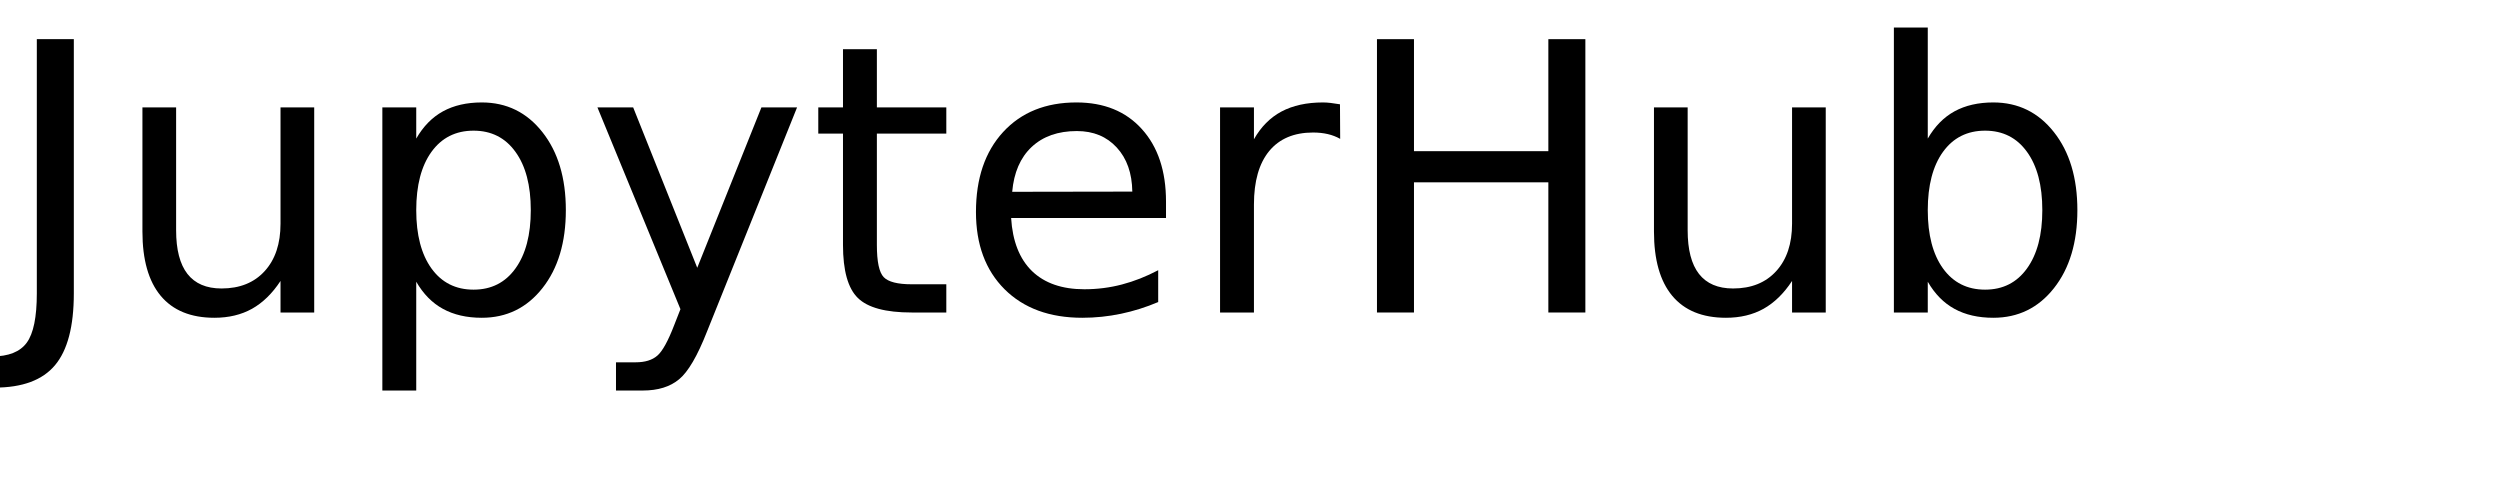
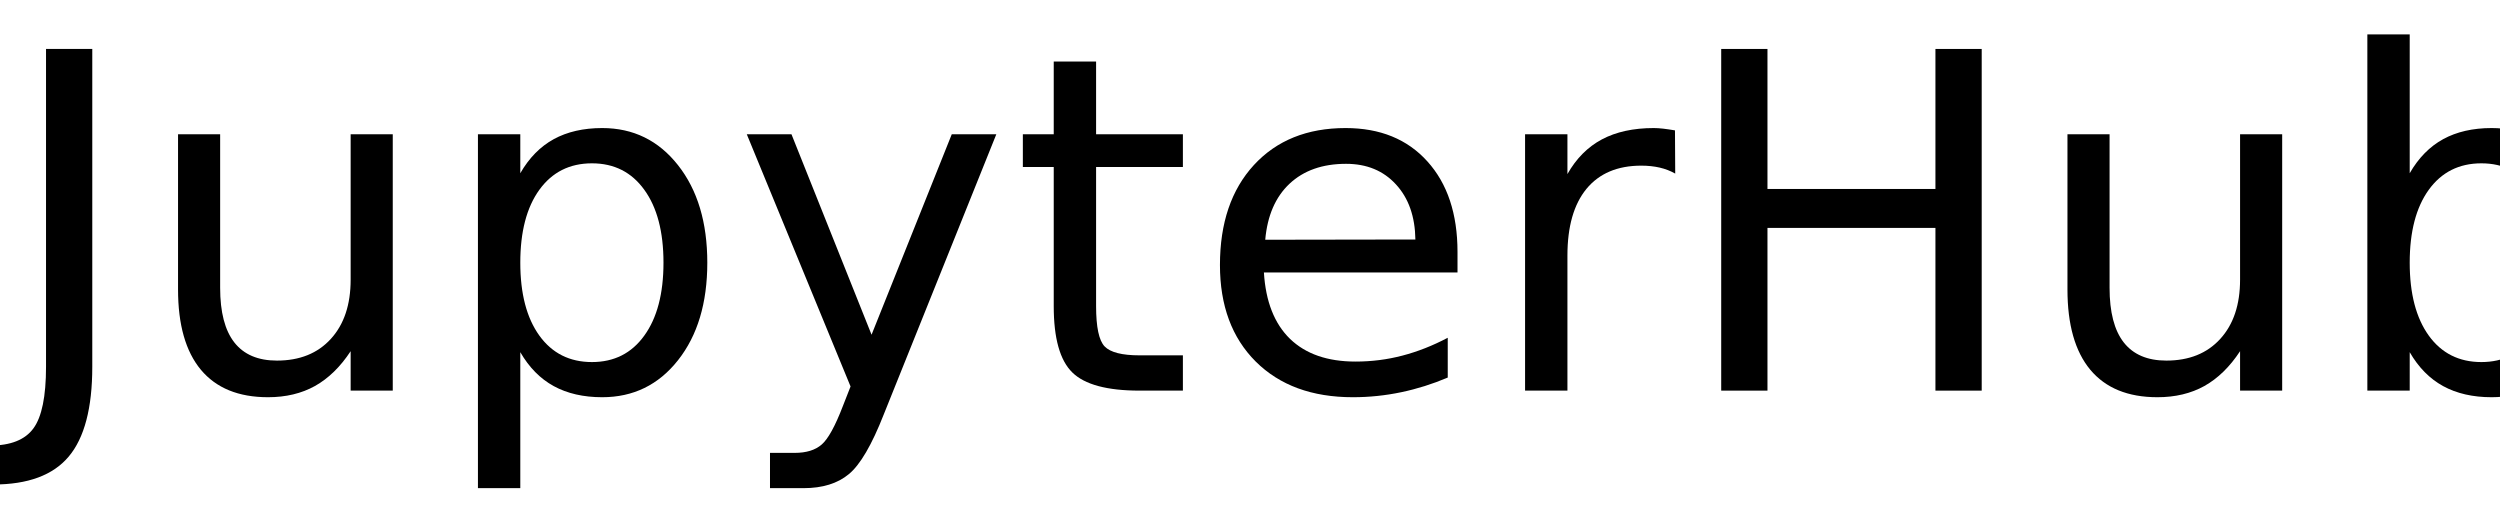
- <svg xmlns="http://www.w3.org/2000/svg" xmlns:xlink="http://www.w3.org/1999/xlink" width="400" height="80" viewBox="0 0 400 80">
+ <svg xmlns="http://www.w3.org/2000/svg" xmlns:xlink="http://www.w3.org/1999/xlink" width="320" height="65" viewBox="0 0 320 65">
  <defs>
    <g>
      <g id="glyph-0-0">
        <path d="M 5.891 -43.734 L 11.812 -43.734 L 11.812 -3.047 C 11.812 2.223 10.805 6.051 8.797 8.438 C 6.797 10.82 3.582 12.016 -0.844 12.016 L -3.109 12.016 L -3.109 7.031 L -1.266 7.031 C 1.359 7.031 3.207 6.297 4.281 4.828 C 5.352 3.367 5.891 0.742 5.891 -3.047 Z M 5.891 -43.734 " />
      </g>
      <g id="glyph-0-1">
        <path d="M 5.094 -12.953 L 5.094 -32.812 L 10.484 -32.812 L 10.484 -13.156 C 10.484 -10.051 11.086 -7.723 12.297 -6.172 C 13.516 -4.617 15.332 -3.844 17.75 -3.844 C 20.664 -3.844 22.969 -4.77 24.656 -6.625 C 26.344 -8.477 27.188 -11.004 27.188 -14.203 L 27.188 -32.812 L 32.578 -32.812 L 32.578 0 L 27.188 0 L 27.188 -5.047 C 25.875 -3.047 24.352 -1.562 22.625 -0.594 C 20.906 0.363 18.898 0.844 16.609 0.844 C 12.836 0.844 9.973 -0.328 8.016 -2.672 C 6.066 -5.016 5.094 -8.441 5.094 -12.953 Z M 18.656 -33.609 Z M 18.656 -33.609 " />
      </g>
      <g id="glyph-0-2">
        <path d="M 10.875 -4.922 L 10.875 12.484 L 5.453 12.484 L 5.453 -32.812 L 10.875 -32.812 L 10.875 -27.828 C 12 -29.785 13.426 -31.238 15.156 -32.188 C 16.883 -33.133 18.953 -33.609 21.359 -33.609 C 25.336 -33.609 28.57 -32.023 31.062 -28.859 C 33.562 -25.691 34.812 -21.531 34.812 -16.375 C 34.812 -11.219 33.562 -7.055 31.062 -3.891 C 28.57 -0.734 25.336 0.844 21.359 0.844 C 18.953 0.844 16.883 0.367 15.156 -0.578 C 13.426 -1.523 12 -2.973 10.875 -4.922 Z M 29.203 -16.375 C 29.203 -20.344 28.383 -23.453 26.75 -25.703 C 25.125 -27.961 22.891 -29.094 20.047 -29.094 C 17.191 -29.094 14.945 -27.961 13.312 -25.703 C 11.688 -23.453 10.875 -20.344 10.875 -16.375 C 10.875 -12.414 11.688 -9.305 13.312 -7.047 C 14.945 -4.785 17.191 -3.656 20.047 -3.656 C 22.891 -3.656 25.125 -4.785 26.75 -7.047 C 28.383 -9.305 29.203 -12.414 29.203 -16.375 Z M 29.203 -16.375 " />
      </g>
      <g id="glyph-0-3">
        <path d="M 19.312 3.047 C 17.781 6.953 16.289 9.5 14.844 10.688 C 13.406 11.883 11.473 12.484 9.047 12.484 L 4.75 12.484 L 4.75 7.969 L 7.906 7.969 C 9.395 7.969 10.547 7.613 11.359 6.906 C 12.18 6.207 13.094 4.551 14.094 1.938 L 15.062 -0.531 L 1.781 -32.812 L 7.5 -32.812 L 17.75 -7.156 L 28.016 -32.812 L 33.719 -32.812 Z M 19.312 3.047 " />
      </g>
      <g id="glyph-0-4">
        <path d="M 10.984 -42.125 L 10.984 -32.812 L 22.094 -32.812 L 22.094 -28.625 L 10.984 -28.625 L 10.984 -10.812 C 10.984 -8.133 11.348 -6.414 12.078 -5.656 C 12.816 -4.895 14.305 -4.516 16.547 -4.516 L 22.094 -4.516 L 22.094 0 L 16.547 0 C 12.391 0 9.52 -0.773 7.938 -2.328 C 6.352 -3.879 5.562 -6.707 5.562 -10.812 L 5.562 -28.625 L 1.609 -28.625 L 1.609 -32.812 L 5.562 -32.812 L 5.562 -42.125 Z M 10.984 -42.125 " />
      </g>
      <g id="glyph-0-5">
        <path d="M 33.719 -17.75 L 33.719 -15.125 L 8.938 -15.125 C 9.164 -11.406 10.281 -8.57 12.281 -6.625 C 14.289 -4.688 17.082 -3.719 20.656 -3.719 C 22.727 -3.719 24.734 -3.973 26.672 -4.484 C 28.617 -4.992 30.551 -5.754 32.469 -6.766 L 32.469 -1.672 C 30.531 -0.848 28.547 -0.223 26.516 0.203 C 24.484 0.629 22.422 0.844 20.328 0.844 C 15.098 0.844 10.953 -0.676 7.891 -3.719 C 4.836 -6.77 3.312 -10.891 3.312 -16.078 C 3.312 -21.453 4.758 -25.719 7.656 -28.875 C 10.562 -32.031 14.473 -33.609 19.391 -33.609 C 23.805 -33.609 27.297 -32.188 29.859 -29.344 C 32.43 -26.5 33.719 -22.633 33.719 -17.75 Z M 28.328 -19.344 C 28.285 -22.289 27.457 -24.641 25.844 -26.391 C 24.238 -28.148 22.109 -29.031 19.453 -29.031 C 16.441 -29.031 14.031 -28.18 12.219 -26.484 C 10.414 -24.785 9.379 -22.395 9.109 -19.312 Z M 28.328 -19.344 " />
      </g>
      <g id="glyph-0-6">
        <path d="M 24.672 -27.781 C 24.066 -28.125 23.406 -28.379 22.688 -28.547 C 21.977 -28.711 21.191 -28.797 20.328 -28.797 C 17.285 -28.797 14.945 -27.805 13.312 -25.828 C 11.688 -23.848 10.875 -21 10.875 -17.281 L 10.875 0 L 5.453 0 L 5.453 -32.812 L 10.875 -32.812 L 10.875 -27.719 C 12 -29.707 13.469 -31.188 15.281 -32.156 C 17.102 -33.125 19.316 -33.609 21.922 -33.609 C 22.285 -33.609 22.691 -33.582 23.141 -33.531 C 23.586 -33.477 24.086 -33.406 24.641 -33.312 Z M 24.672 -27.781 " />
      </g>
      <g id="glyph-0-7">
        <path d="M 5.891 -43.734 L 11.812 -43.734 L 11.812 -25.812 L 33.312 -25.812 L 33.312 -43.734 L 39.234 -43.734 L 39.234 0 L 33.312 0 L 33.312 -20.828 L 11.812 -20.828 L 11.812 0 L 5.891 0 Z M 5.891 -43.734 " />
      </g>
      <g id="glyph-0-8">
        <path d="M 29.203 -16.375 C 29.203 -20.344 28.383 -23.453 26.75 -25.703 C 25.125 -27.961 22.891 -29.094 20.047 -29.094 C 17.191 -29.094 14.945 -27.961 13.312 -25.703 C 11.688 -23.453 10.875 -20.344 10.875 -16.375 C 10.875 -12.414 11.688 -9.305 13.312 -7.047 C 14.945 -4.785 17.191 -3.656 20.047 -3.656 C 22.891 -3.656 25.125 -4.785 26.75 -7.047 C 28.383 -9.305 29.203 -12.414 29.203 -16.375 Z M 10.875 -27.828 C 12 -29.785 13.426 -31.238 15.156 -32.188 C 16.883 -33.133 18.953 -33.609 21.359 -33.609 C 25.336 -33.609 28.57 -32.023 31.062 -28.859 C 33.562 -25.691 34.812 -21.531 34.812 -16.375 C 34.812 -11.219 33.562 -7.055 31.062 -3.891 C 28.57 -0.734 25.336 0.844 21.359 0.844 C 18.953 0.844 16.883 0.367 15.156 -0.578 C 13.426 -1.523 12 -2.973 10.875 -4.922 L 10.875 0 L 5.453 0 L 5.453 -45.594 L 10.875 -45.594 Z M 10.875 -27.828 " />
      </g>
    </g>
  </defs>
  <g fill="rgb(0%, 0%, 0%)" fill-opacity="1">
    <use xlink:href="#glyph-0-0" x="0" y="50" />
    <use xlink:href="#glyph-0-1" x="17.695" y="50" />
    <use xlink:href="#glyph-0-2" x="55.723" y="50" />
    <use xlink:href="#glyph-0-3" x="93.809" y="50" />
    <use xlink:href="#glyph-0-4" x="129.316" y="50" />
    <use xlink:href="#glyph-0-5" x="152.842" y="50" />
    <use xlink:href="#glyph-0-6" x="189.756" y="50" />
    <use xlink:href="#glyph-0-7" x="214.424" y="50" />
    <use xlink:href="#glyph-0-1" x="259.541" y="50" />
    <use xlink:href="#glyph-0-8" x="297.568" y="50" />
  </g>
</svg>
